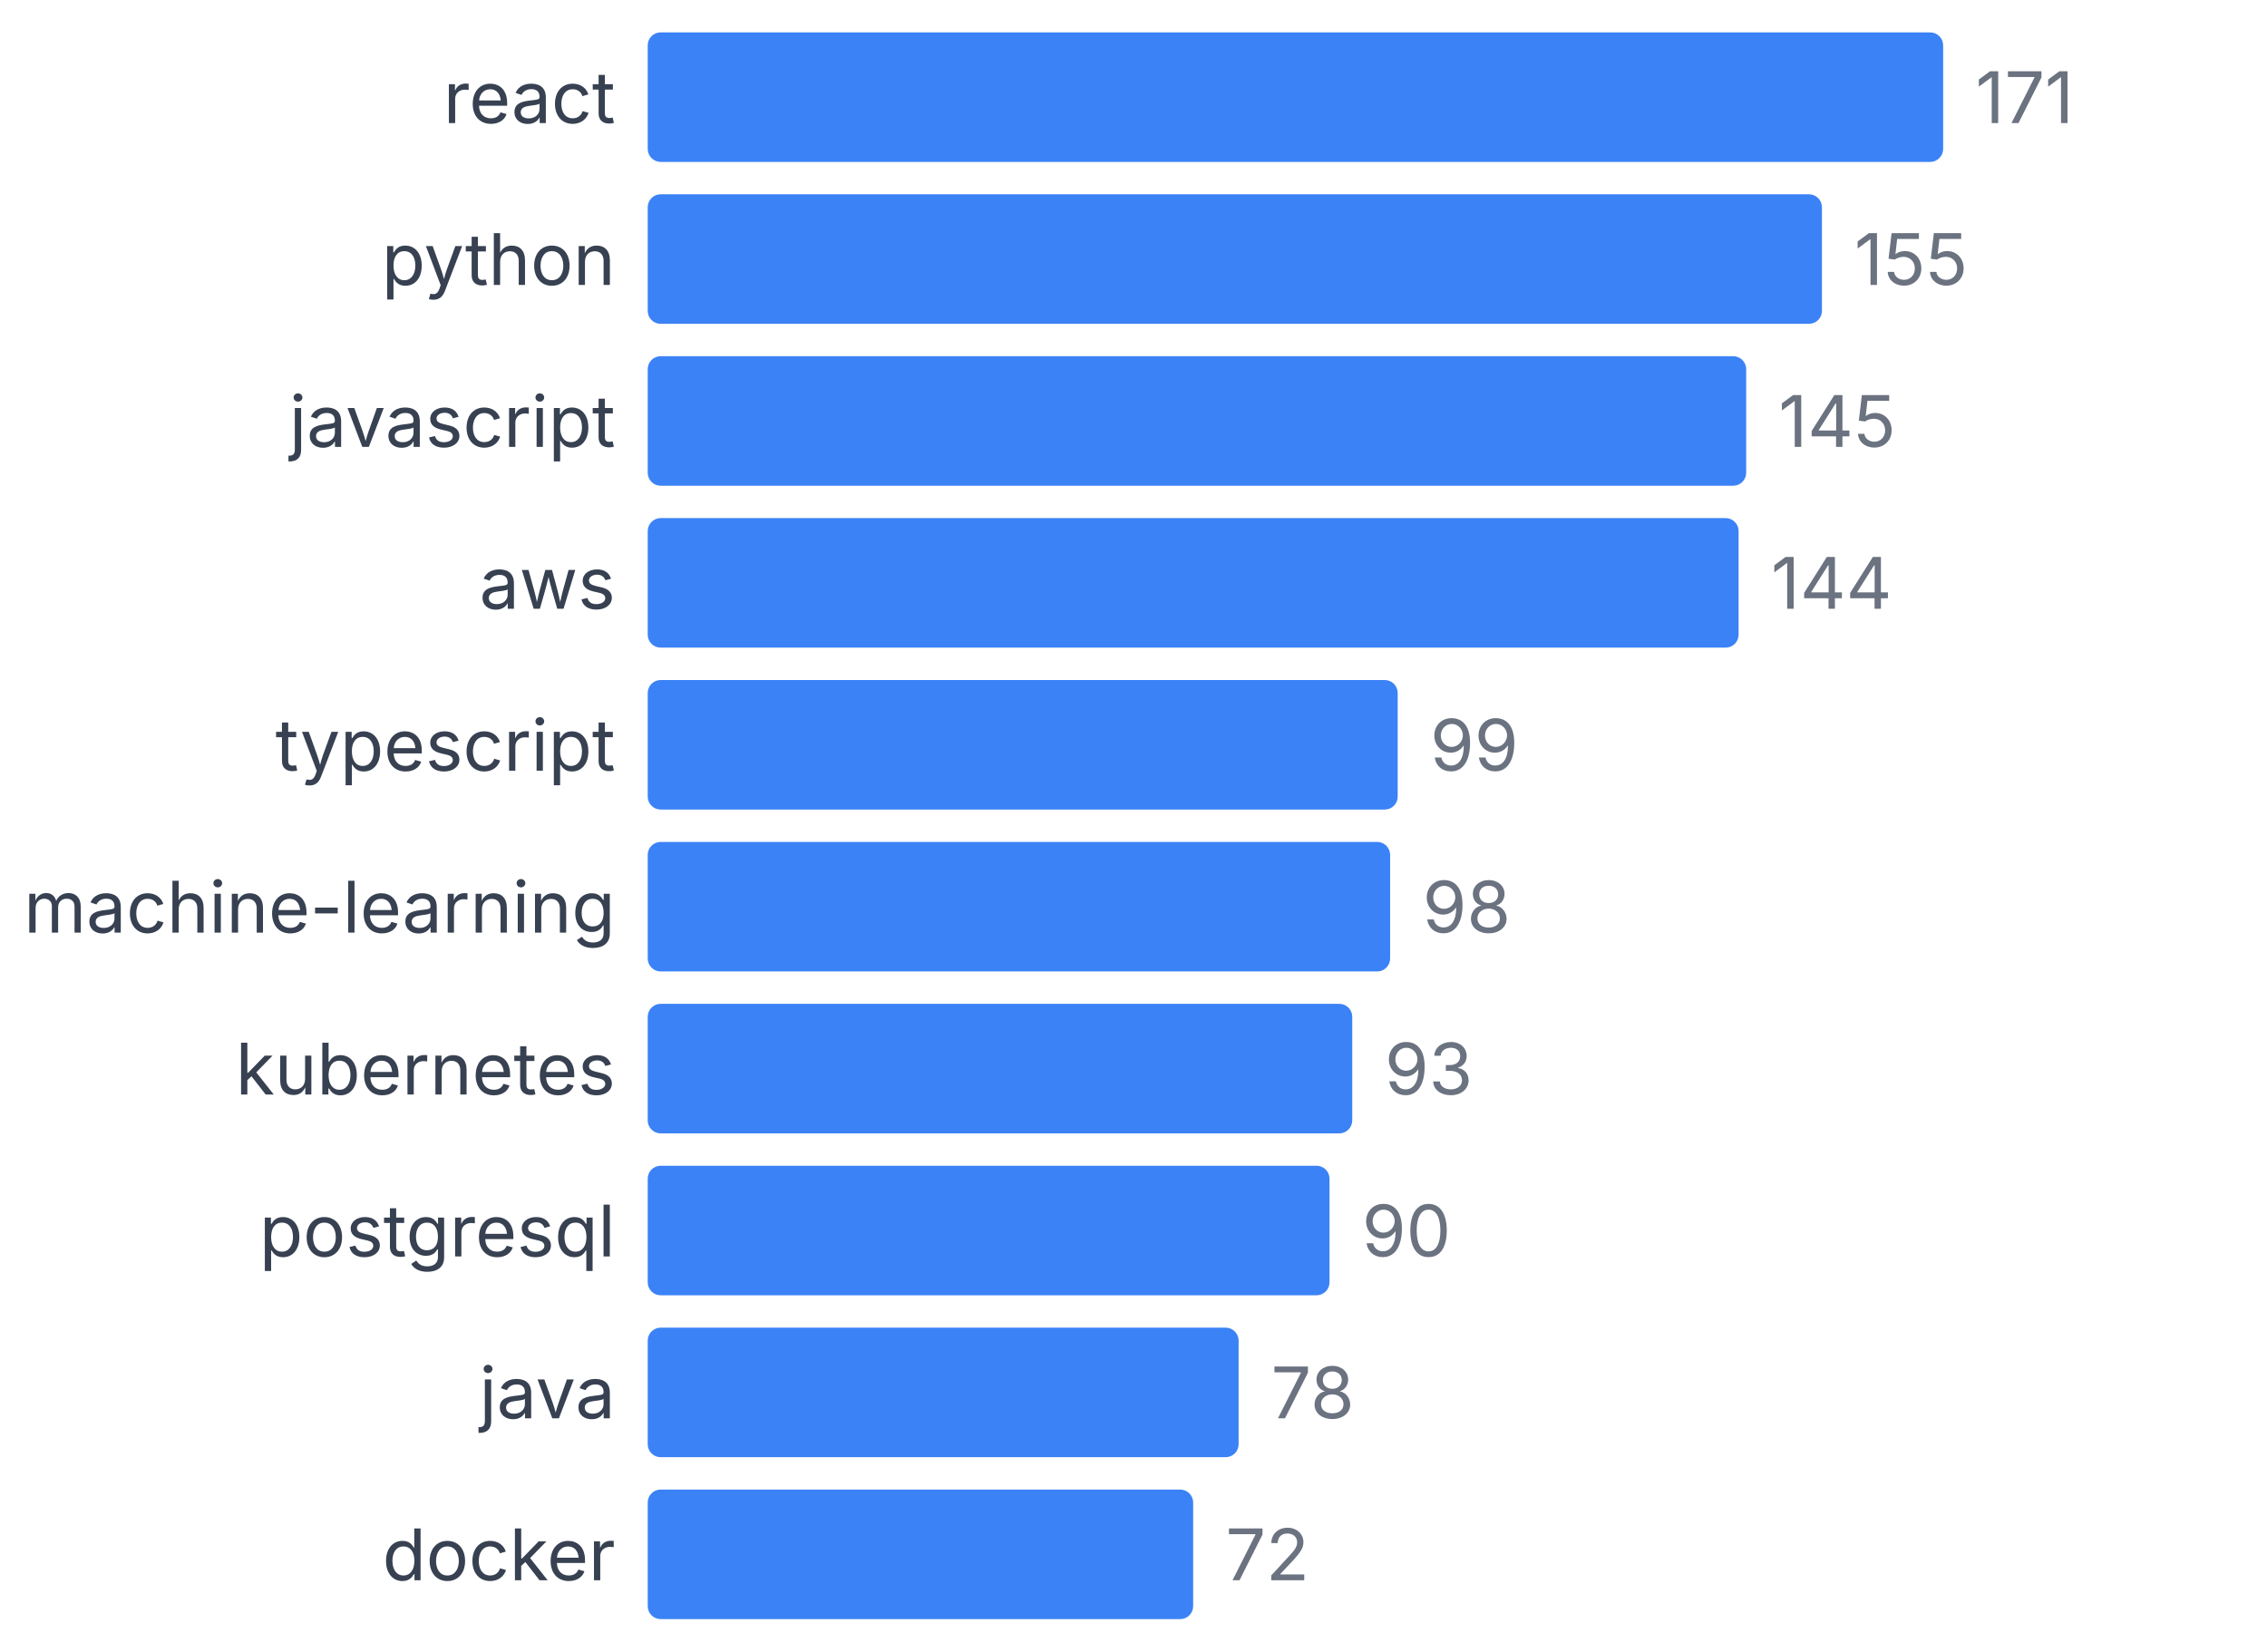
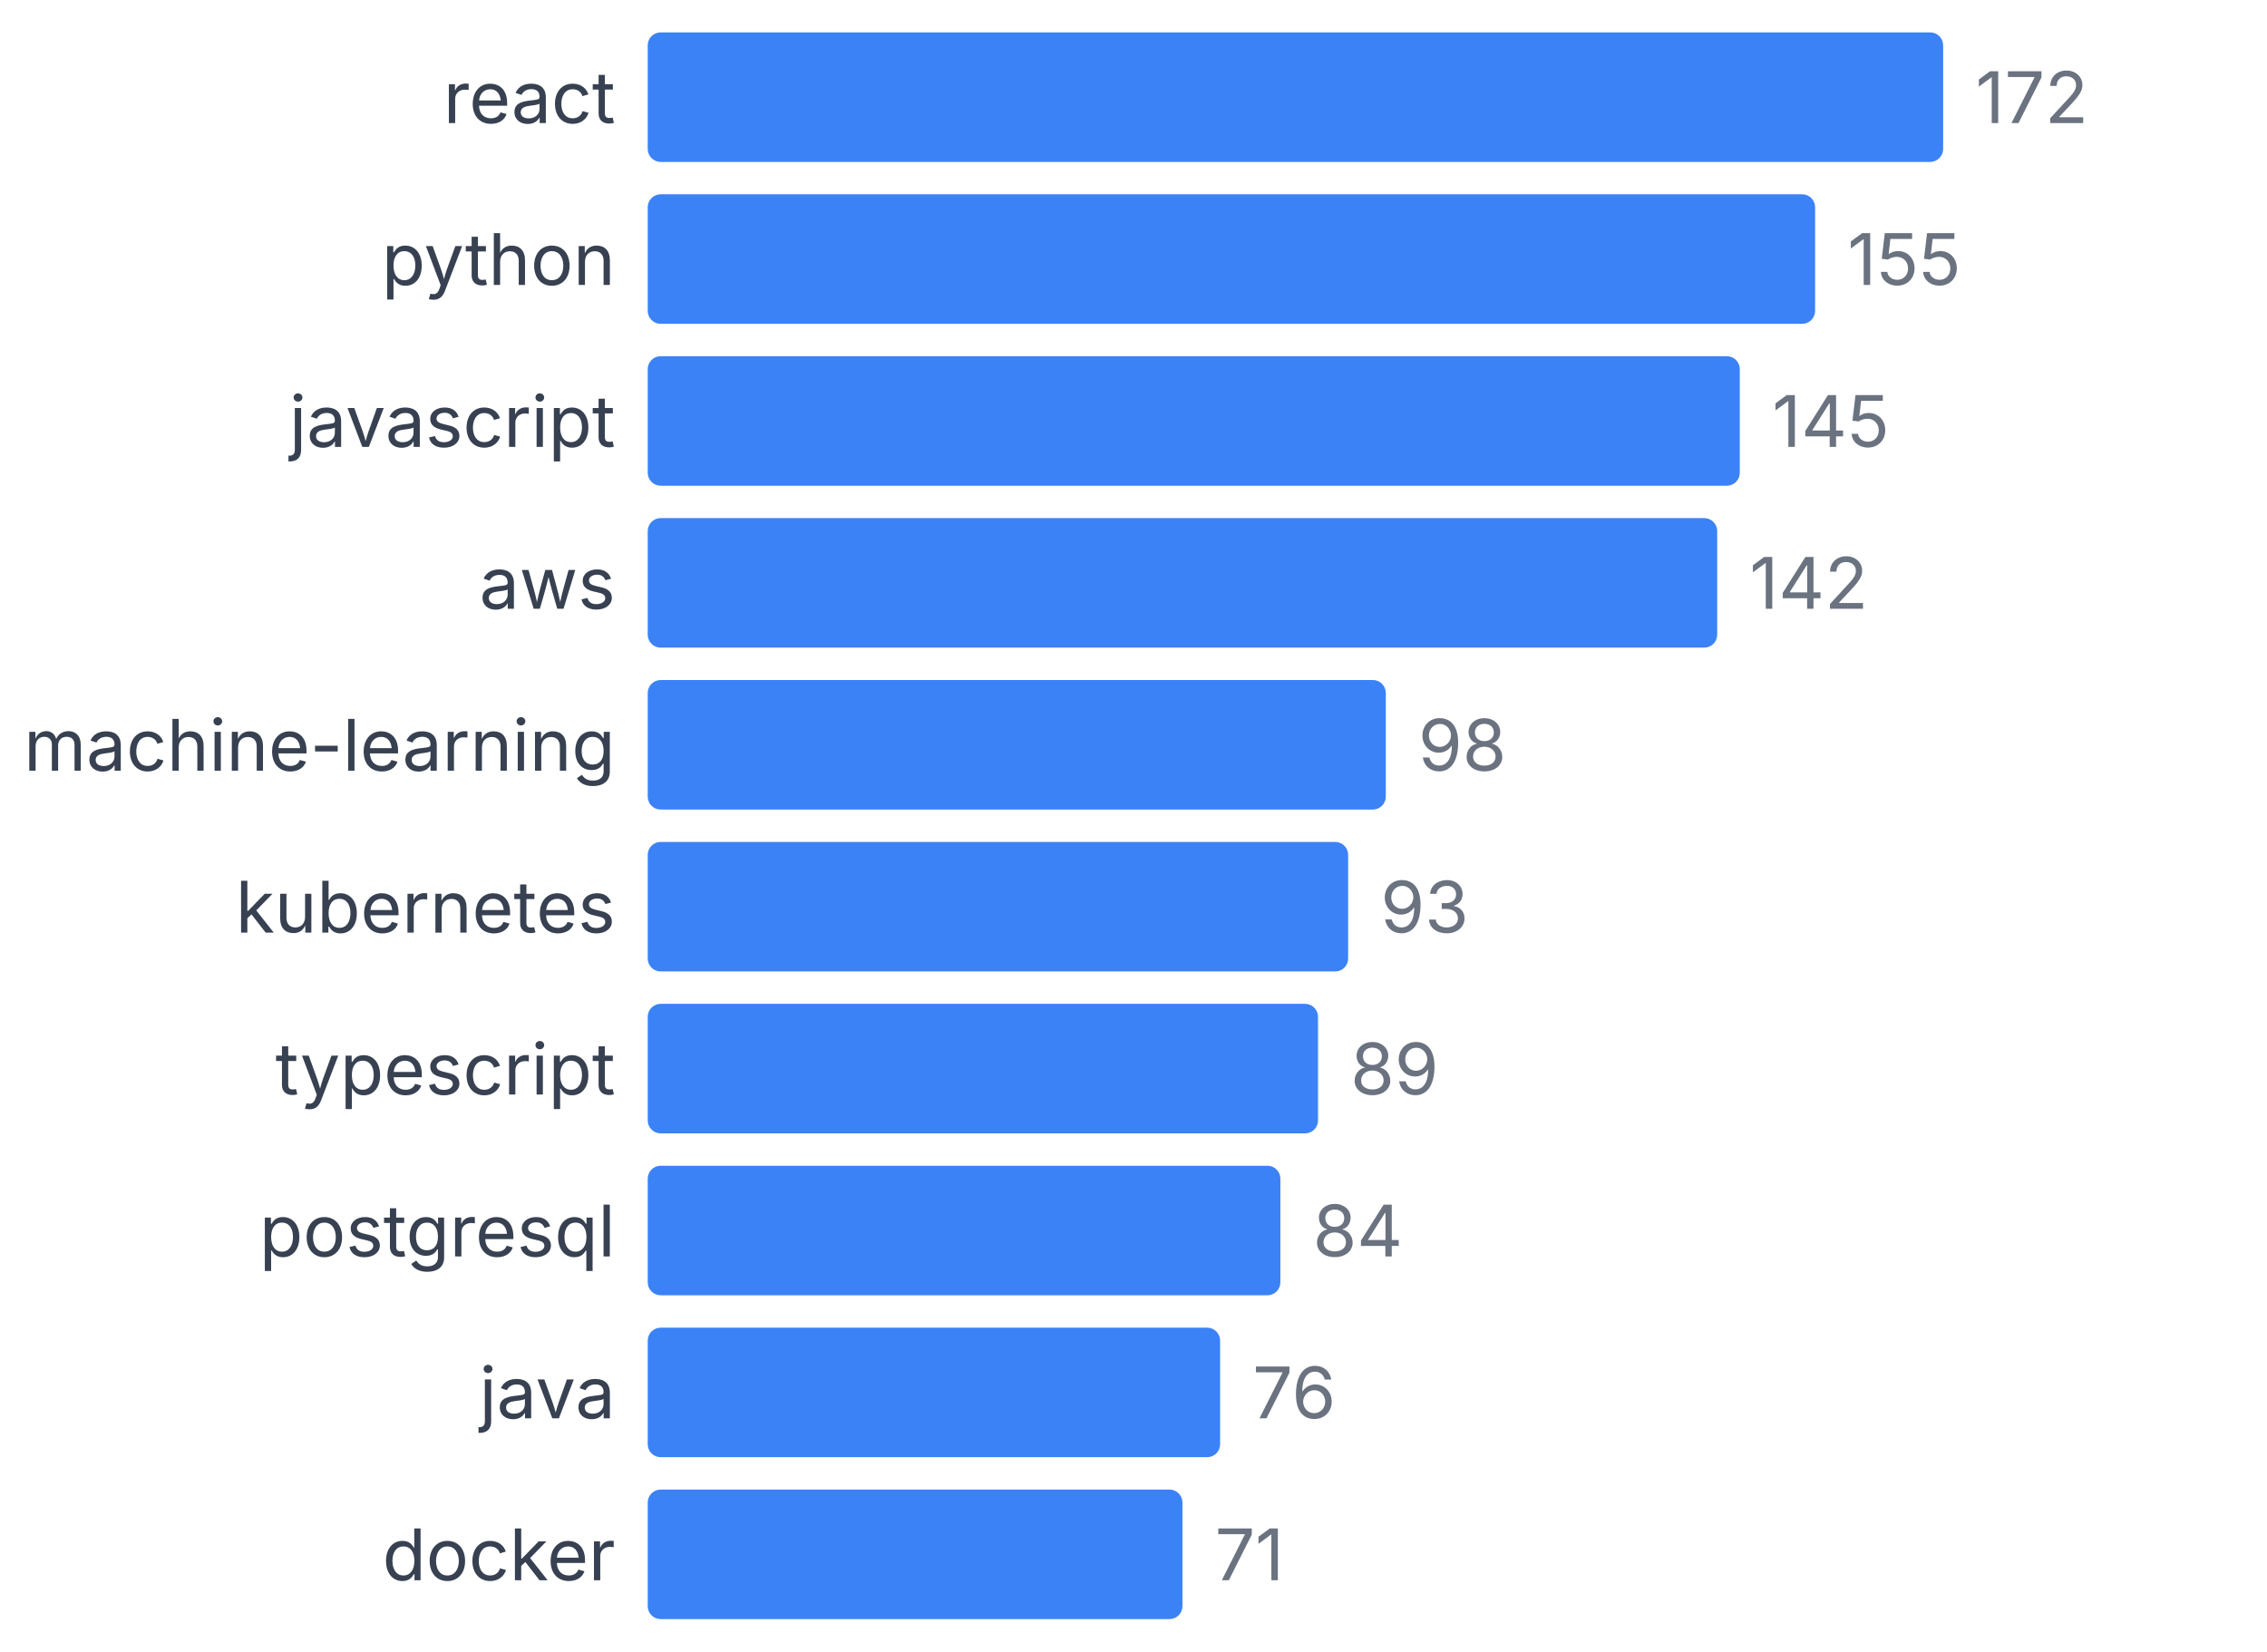
<svg xmlns="http://www.w3.org/2000/svg" width="350" height="255" viewBox="0 0 350 255">
  <style>
    text { font-family: system-ui, -apple-system, sans-serif; }
  </style>
  <text x="95" y="19" text-anchor="end" font-size="11" fill="#374151">react</text>
  <rect x="100" y="5" width="200" height="20" fill="#3b82f6" rx="2" />
-   <text x="305" y="19" font-size="11" fill="#6b7280">171</text>
+   <text x="305" y="19" font-size="11" fill="#6b7280">172</text>
  <text x="95" y="44" text-anchor="end" font-size="11" fill="#374151">python</text>
-   <rect x="100" y="30" width="181.287" height="20" fill="#3b82f6" rx="2" />
-   <text x="286.287" y="44" font-size="11" fill="#6b7280">155</text>
+   <rect x="100" y="30" width="180.233" height="20" fill="#3b82f6" rx="2" />
+   <text x="285.233" y="44" font-size="11" fill="#6b7280">155</text>
  <text x="95" y="69" text-anchor="end" font-size="11" fill="#374151">javascript</text>
-   <rect x="100" y="55" width="169.591" height="20" fill="#3b82f6" rx="2" />
-   <text x="274.591" y="69" font-size="11" fill="#6b7280">145</text>
+   <rect x="100" y="55" width="168.605" height="20" fill="#3b82f6" rx="2" />
+   <text x="273.605" y="69" font-size="11" fill="#6b7280">145</text>
  <text x="95" y="94" text-anchor="end" font-size="11" fill="#374151">aws</text>
-   <rect x="100" y="80" width="168.421" height="20" fill="#3b82f6" rx="2" />
-   <text x="273.421" y="94" font-size="11" fill="#6b7280">144</text>
-   <text x="95" y="119" text-anchor="end" font-size="11" fill="#374151">typescript</text>
-   <rect x="100" y="105" width="115.789" height="20" fill="#3b82f6" rx="2" />
-   <text x="220.789" y="119" font-size="11" fill="#6b7280">99</text>
-   <text x="95" y="144" text-anchor="end" font-size="11" fill="#374151">machine-learning</text>
-   <rect x="100" y="130" width="114.62" height="20" fill="#3b82f6" rx="2" />
-   <text x="219.62" y="144" font-size="11" fill="#6b7280">98</text>
-   <text x="95" y="169" text-anchor="end" font-size="11" fill="#374151">kubernetes</text>
-   <rect x="100" y="155" width="108.772" height="20" fill="#3b82f6" rx="2" />
-   <text x="213.772" y="169" font-size="11" fill="#6b7280">93</text>
+   <rect x="100" y="80" width="165.116" height="20" fill="#3b82f6" rx="2" />
+   <text x="270.116" y="94" font-size="11" fill="#6b7280">142</text>
+   <text x="95" y="119" text-anchor="end" font-size="11" fill="#374151">machine-learning</text>
+   <rect x="100" y="105" width="113.953" height="20" fill="#3b82f6" rx="2" />
+   <text x="218.953" y="119" font-size="11" fill="#6b7280">98</text>
+   <text x="95" y="144" text-anchor="end" font-size="11" fill="#374151">kubernetes</text>
+   <rect x="100" y="130" width="108.14" height="20" fill="#3b82f6" rx="2" />
+   <text x="213.14" y="144" font-size="11" fill="#6b7280">93</text>
+   <text x="95" y="169" text-anchor="end" font-size="11" fill="#374151">typescript</text>
+   <rect x="100" y="155" width="103.488" height="20" fill="#3b82f6" rx="2" />
+   <text x="208.488" y="169" font-size="11" fill="#6b7280">89</text>
  <text x="95" y="194" text-anchor="end" font-size="11" fill="#374151">postgresql</text>
-   <rect x="100" y="180" width="105.263" height="20" fill="#3b82f6" rx="2" />
-   <text x="210.263" y="194" font-size="11" fill="#6b7280">90</text>
+   <rect x="100" y="180" width="97.674" height="20" fill="#3b82f6" rx="2" />
+   <text x="202.674" y="194" font-size="11" fill="#6b7280">84</text>
  <text x="95" y="219" text-anchor="end" font-size="11" fill="#374151">java</text>
-   <rect x="100" y="205" width="91.228" height="20" fill="#3b82f6" rx="2" />
-   <text x="196.228" y="219" font-size="11" fill="#6b7280">78</text>
+   <rect x="100" y="205" width="88.372" height="20" fill="#3b82f6" rx="2" />
+   <text x="193.372" y="219" font-size="11" fill="#6b7280">76</text>
  <text x="95" y="244" text-anchor="end" font-size="11" fill="#374151">docker</text>
-   <rect x="100" y="230" width="84.211" height="20" fill="#3b82f6" rx="2" />
-   <text x="189.211" y="244" font-size="11" fill="#6b7280">72</text>
+   <rect x="100" y="230" width="82.558" height="20" fill="#3b82f6" rx="2" />
+   <text x="187.558" y="244" font-size="11" fill="#6b7280">71</text>
</svg>
